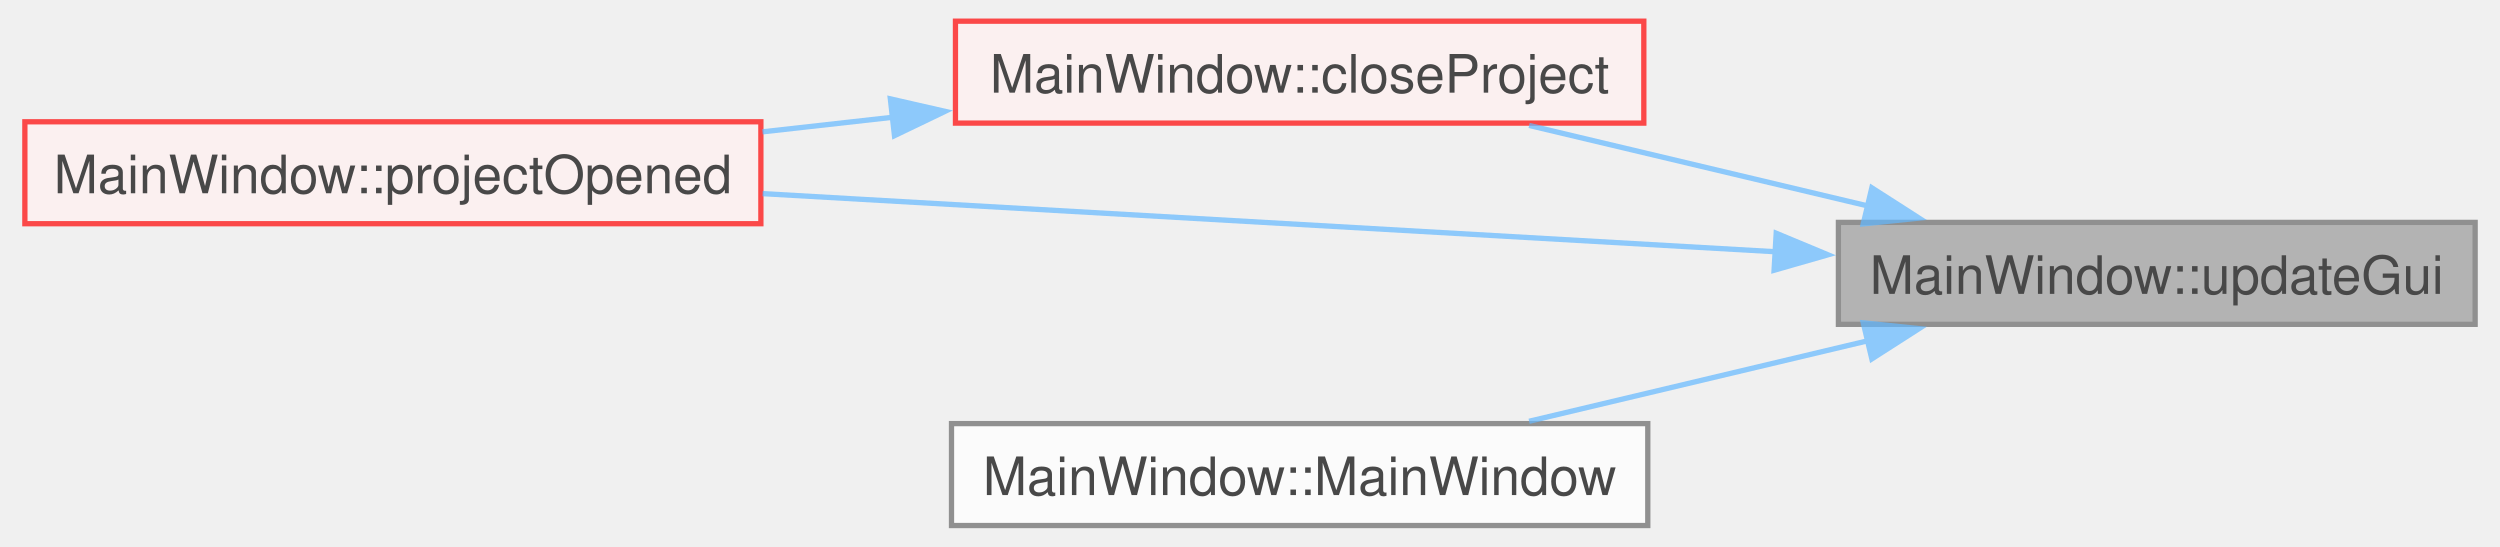
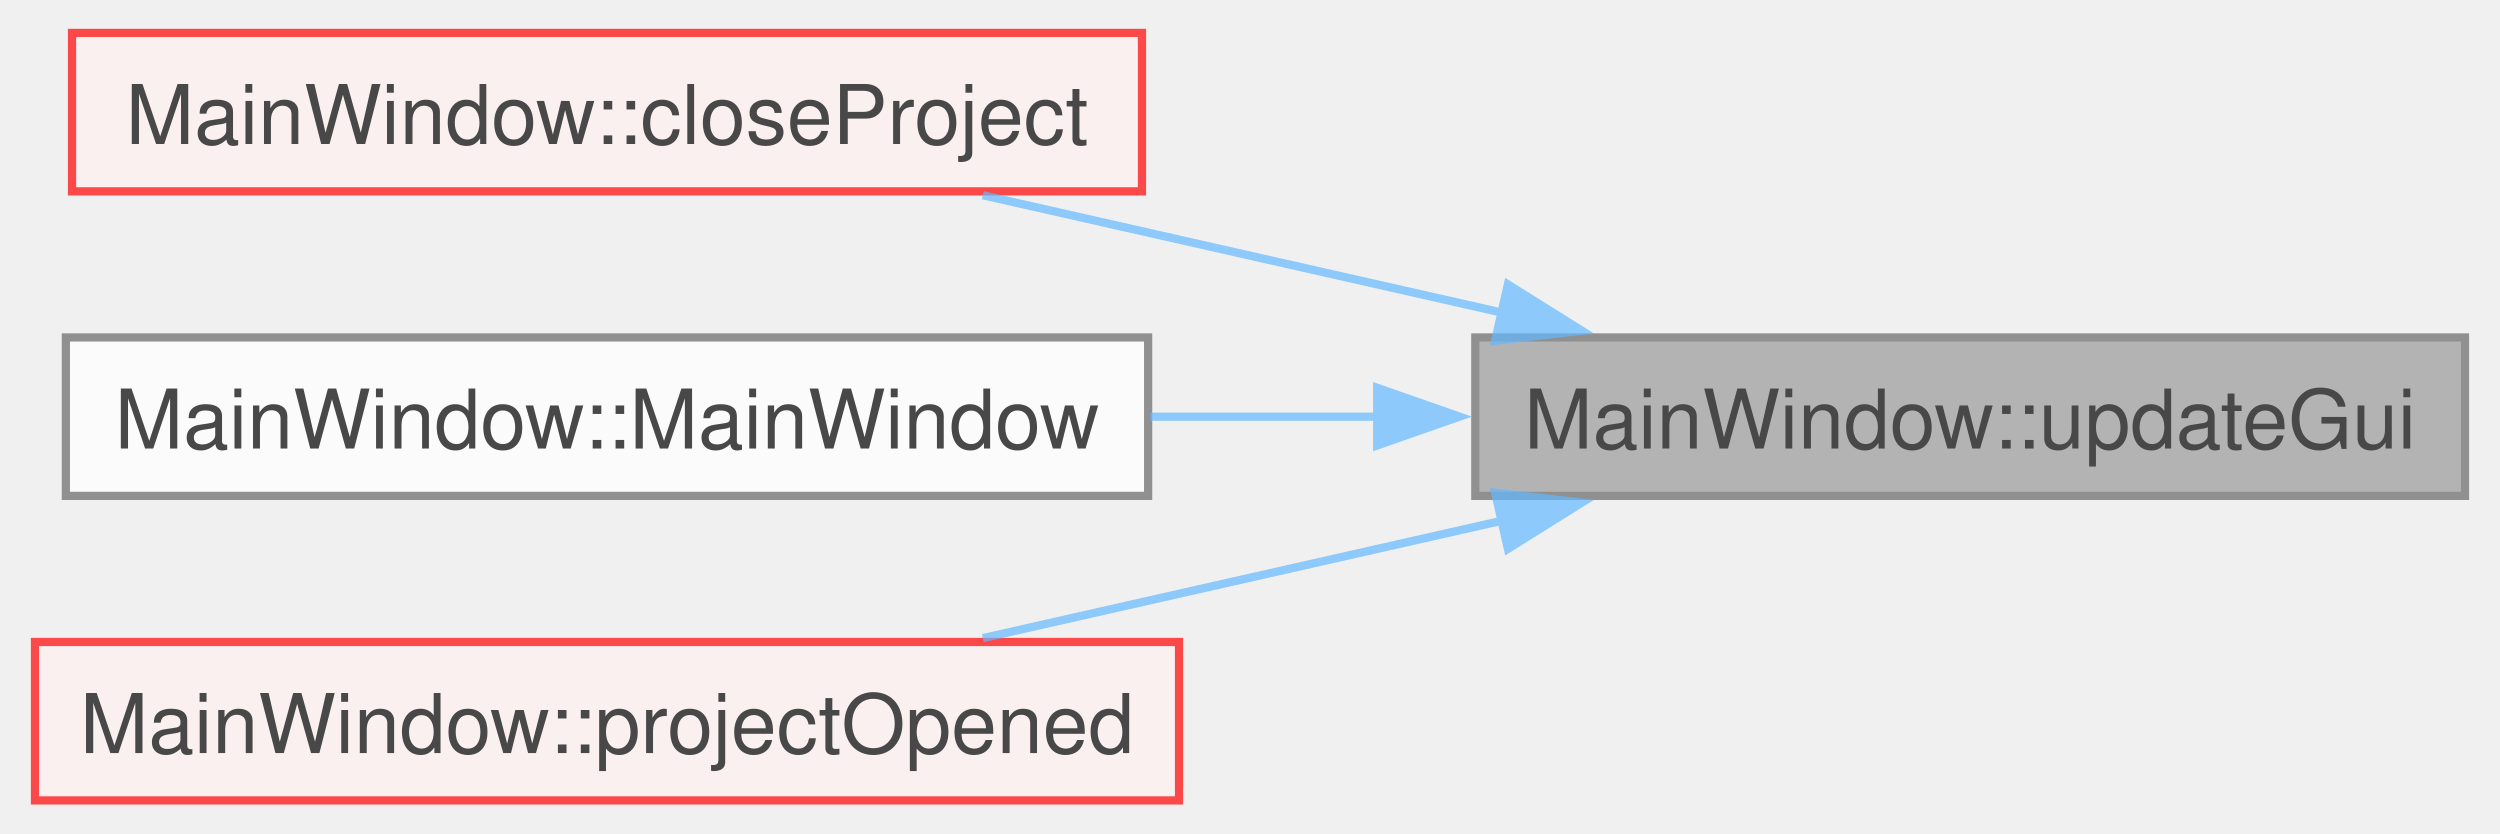
- <svg xmlns="http://www.w3.org/2000/svg" xmlns:xlink="http://www.w3.org/1999/xlink" width="471pt" height="103pt" viewBox="0.00 0.00 470.75 103.25">
+ <svg xmlns="http://www.w3.org/2000/svg" xmlns:xlink="http://www.w3.org/1999/xlink" width="303pt" height="101pt" viewBox="0.00 0.00 303.25 101.25">
  <svg id="main" version="1.1" xml:space="preserve">
    <style type="text/css">
.node, .edge {opacity: 0.7;}
.node.selected, .edge.selected {opacity: 1;}
.edge:hover path { stroke: red; }
.edge:hover polygon { stroke: red; fill: red; }
</style>
    <svg id="graph" class="graph">
-       <g id="graph0" class="graph" transform="scale(1 1) rotate(0) translate(4 99.25)">
+       <g id="graph0" class="graph" transform="scale(1 1) rotate(0) translate(4 97.25)">
        <g id="Node000001" class="node">
          <g id="a_Node000001">
            <a xlink:title=" ">
-               <polygon fill="#999999" stroke="#666666" points="462.75,-57.25 342.5,-57.25 342.5,-38 462.75,-38 462.75,-57.25" />
-               <text text-anchor="middle" x="402.62" y="-43.75" font-family="Helvetica,sans-Serif" font-size="10.00">MainWindow::updateGui</text>
+               <polygon fill="#999999" stroke="#666666" points="295.25,-56.25 175,-56.25 175,-37 295.25,-37 295.25,-56.25" />
+               <text text-anchor="middle" x="235.12" y="-42.75" font-family="Helvetica,sans-Serif" font-size="10.00">MainWindow::updateGui</text>
            </a>
          </g>
        </g>
        <g id="Node000002" class="node">
          <g id="a_Node000002">
            <a xlink:href="../../d9/dc6/class_main_window.html#a76ab638b4eb18b2624b882474d90f905" target="_top" xlink:title=" ">
-               <polygon fill="#fff0f0" stroke="red" points="305.75,-95.25 175.75,-95.25 175.75,-76 305.75,-76 305.75,-95.25" />
-               <text text-anchor="middle" x="240.75" y="-81.75" font-family="Helvetica,sans-Serif" font-size="10.00">MainWindow::closeProject</text>
+               <polygon fill="#fff0f0" stroke="red" points="134.5,-93.25 4.5,-93.25 4.5,-74 134.5,-74 134.5,-93.25" />
+               <text text-anchor="middle" x="69.5" y="-79.75" font-family="Helvetica,sans-Serif" font-size="10.00">MainWindow::closeProject</text>
            </a>
          </g>
        </g>
        <g id="edge1_Node000001_Node000002" class="edge">
          <g id="a_edge1_Node000001_Node000002">
            <a xlink:title=" ">
-               <path fill="none" stroke="#63b8ff" d="M348.25,-60.31C327.37,-65.27 303.77,-70.88 284.09,-75.56" />
-               <polygon fill="#63b8ff" stroke="#63b8ff" points="348.81,-63.78 357.73,-58.06 347.19,-56.97 348.81,-63.78" />
-             </a>
-           </g>
-         </g>
-         <g id="Node000009" class="node">
-           <g id="a_Node000009">
-             <a xlink:href="../../d9/dc6/class_main_window.html#a2c2d7e1cdd309b698173f750f3d98738" target="_top" xlink:title=" ">
-               <polygon fill="#fff0f0" stroke="red" points="139,-76.25 0,-76.25 0,-57 139,-57 139,-76.25" />
-               <text text-anchor="middle" x="69.5" y="-62.75" font-family="Helvetica,sans-Serif" font-size="10.00">MainWindow::projectOpened</text>
-             </a>
-           </g>
-         </g>
-         <g id="edge4_Node000001_Node000009" class="edge">
-           <g id="a_edge4_Node000001_Node000009">
-             <a xlink:title=" ">
-               <path fill="none" stroke="#63b8ff" d="M330.68,-51.7C274.11,-54.94 195.34,-59.46 139.33,-62.68" />
-               <polygon fill="#63b8ff" stroke="#63b8ff" points="330.75,-55.2 340.53,-51.13 330.35,-48.21 330.75,-55.2" />
+               <path fill="none" stroke="#63b8ff" d="M178.26,-59.26C157.67,-63.91 134.63,-69.12 115.16,-73.53" />
+               <polygon fill="#63b8ff" stroke="#63b8ff" points="178.96,-62.69 187.94,-57.07 177.41,-55.86 178.96,-62.69" />
            </a>
          </g>
        </g>
        <g id="Node000005" class="node">
          <g id="a_Node000005">
            <a xlink:href="../../d9/dc6/class_main_window.html#afa9f16857aa0b6b19921e98c835fbe11" target="_top" xlink:title=" ">
-               <polygon fill="white" stroke="#666666" points="306.5,-19.25 175,-19.25 175,0 306.5,0 306.5,-19.25" />
-               <text text-anchor="middle" x="240.75" y="-5.75" font-family="Helvetica,sans-Serif" font-size="10.00">MainWindow::MainWindow</text>
+               <polygon fill="white" stroke="#666666" points="135.25,-56.25 3.75,-56.25 3.75,-37 135.25,-37 135.25,-56.25" />
+               <text text-anchor="middle" x="69.5" y="-42.75" font-family="Helvetica,sans-Serif" font-size="10.00">MainWindow::MainWindow</text>
            </a>
          </g>
        </g>
-         <g id="edge3_Node000001_Node000005" class="edge">
-           <g id="a_edge3_Node000001_Node000005">
+         <g id="edge2_Node000001_Node000005" class="edge">
+           <g id="a_edge2_Node000001_Node000005">
            <a xlink:title=" ">
-               <path fill="none" stroke="#63b8ff" d="M348.25,-34.94C327.37,-29.98 303.77,-24.37 284.09,-19.69" />
-               <polygon fill="#63b8ff" stroke="#63b8ff" points="347.19,-38.28 357.73,-37.19 348.81,-31.47 347.19,-38.28" />
+               <path fill="none" stroke="#63b8ff" d="M163.11,-46.62C153.94,-46.62 144.58,-46.62 135.52,-46.62" />
+               <polygon fill="#63b8ff" stroke="#63b8ff" points="163.08,-50.13 173.08,-46.63 163.08,-43.13 163.08,-50.13" />
            </a>
          </g>
        </g>
-         <g id="edge2_Node000002_Node000009" class="edge">
-           <g id="a_edge2_Node000002_Node000009">
+         <g id="Node000010" class="node">
+           <g id="a_Node000010">
+             <a xlink:href="../../d9/dc6/class_main_window.html#a9461890b13003120548090ab88ab810e" target="_top" xlink:title=" ">
+               <polygon fill="#fff0f0" stroke="red" points="139,-19.25 0,-19.25 0,0 139,0 139,-19.25" />
+               <text text-anchor="middle" x="69.5" y="-5.75" font-family="Helvetica,sans-Serif" font-size="10.00">MainWindow::projectOpened</text>
+             </a>
+           </g>
+         </g>
+         <g id="edge3_Node000001_Node000010" class="edge">
+           <g id="a_edge3_Node000001_Node000010">
            <a xlink:title=" ">
-               <path fill="none" stroke="#63b8ff" d="M164.11,-77.13C155.85,-76.21 147.47,-75.27 139.3,-74.35" />
-               <polygon fill="#63b8ff" stroke="#63b8ff" points="163.45,-80.58 173.78,-78.22 164.23,-73.63 163.45,-80.58" />
+               <path fill="none" stroke="#63b8ff" d="M178.26,-33.99C157.67,-29.34 134.63,-24.13 115.16,-19.72" />
+               <polygon fill="#63b8ff" stroke="#63b8ff" points="177.41,-37.39 187.94,-36.18 178.96,-30.56 177.41,-37.39" />
            </a>
          </g>
        </g>
      </g>
    </svg>
  </svg>
  <style type="text/css">

[data-mouse-over-selected='false'] { opacity: 0.7; }
[data-mouse-over-selected='true']  { opacity: 1.0; }

</style>
</svg>
